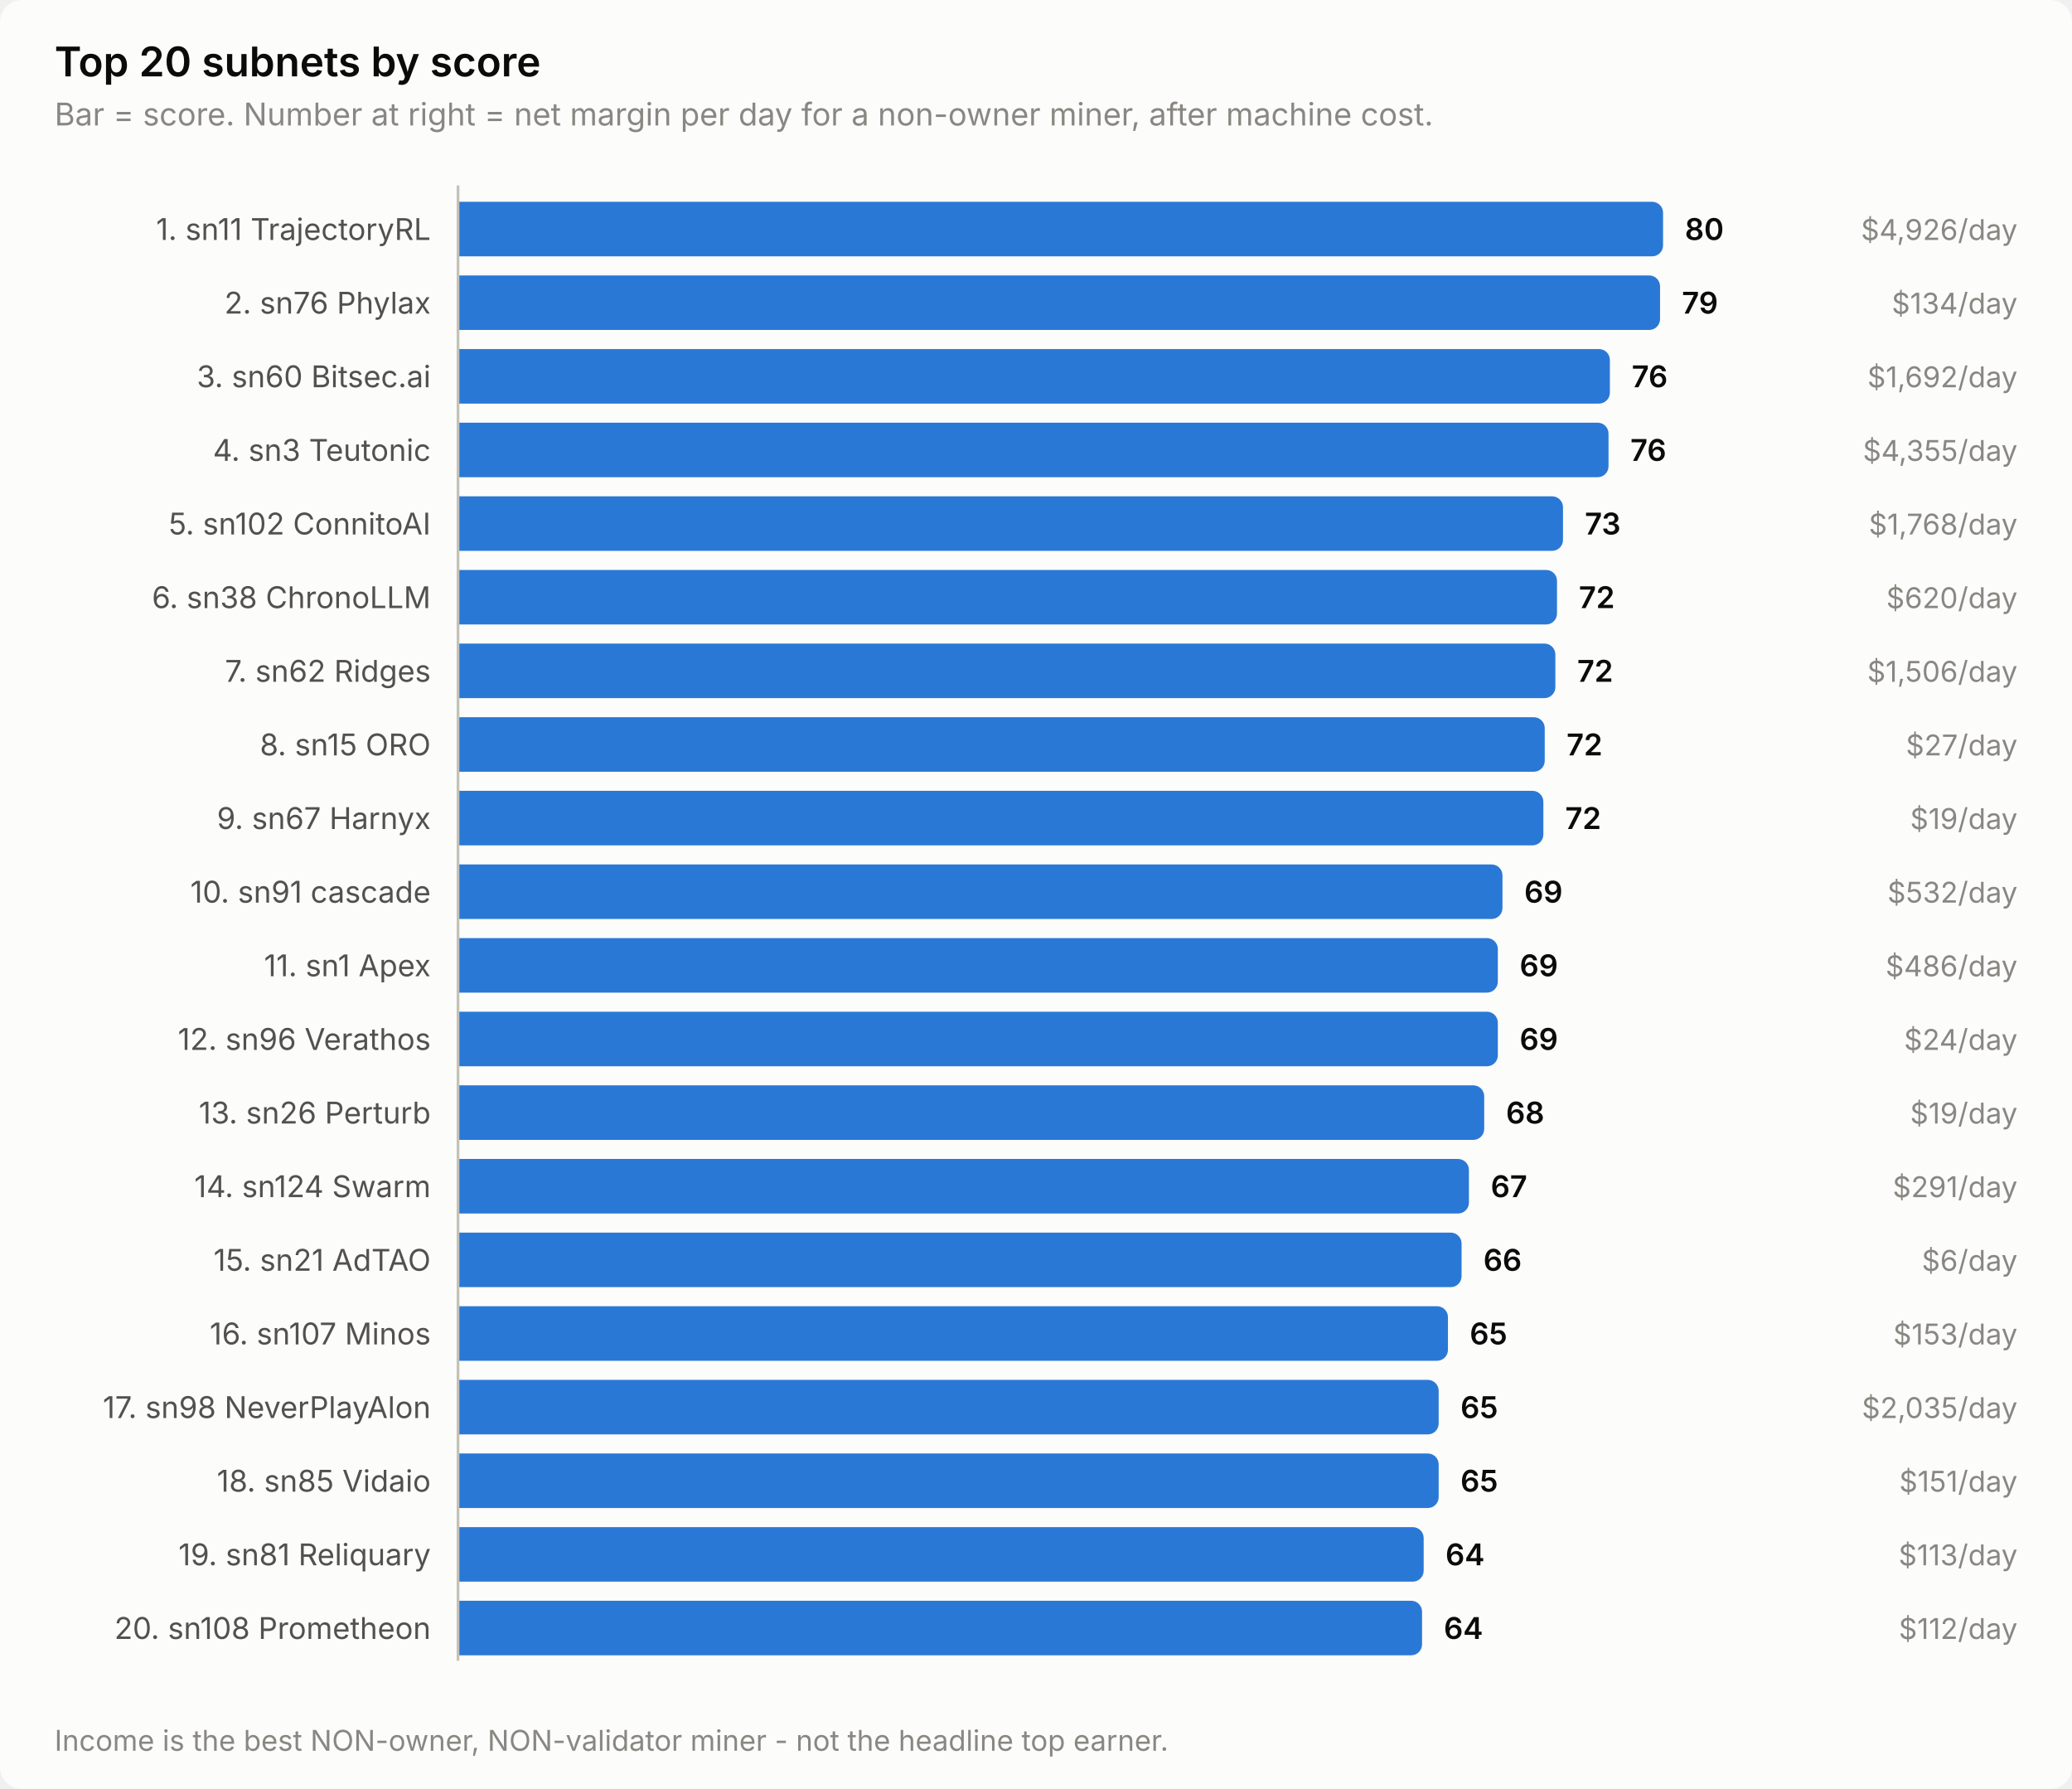
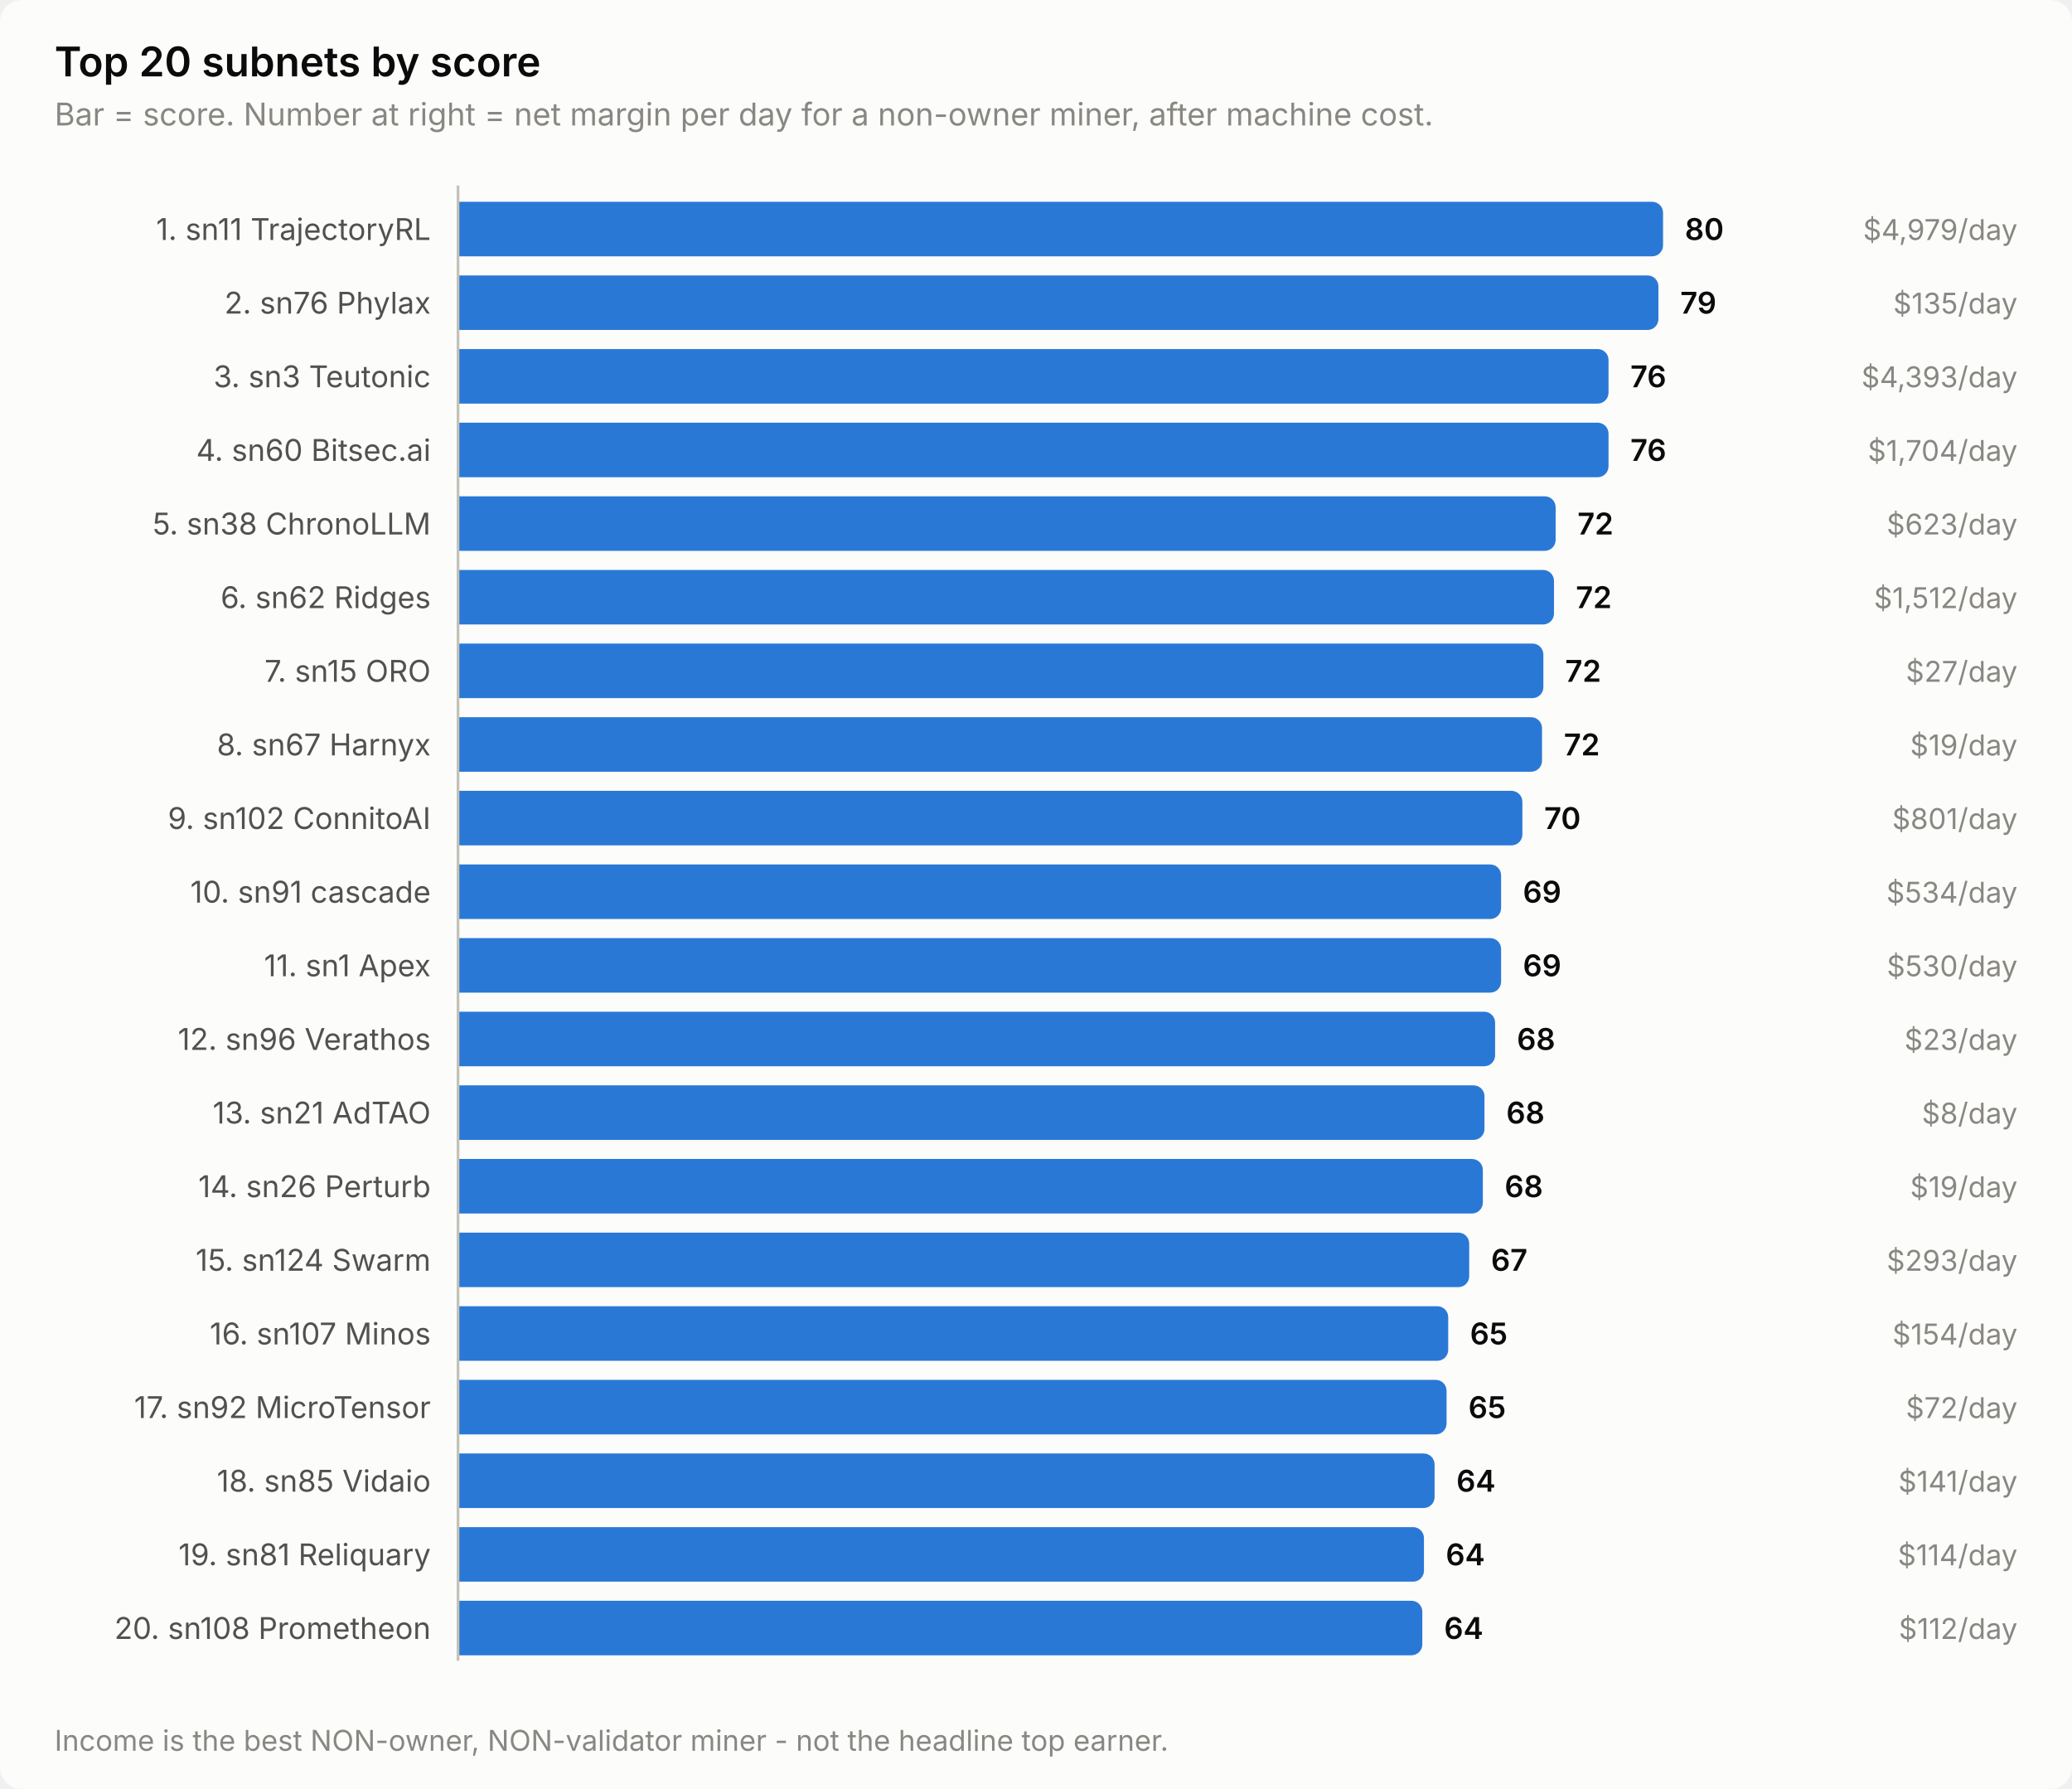
<svg xmlns="http://www.w3.org/2000/svg" width="760" height="656" viewBox="0 0 760 656" role="img" aria-label="Top 20 subnets by score">
  <style>
    text { font-family: system-ui, -apple-system, 'Segoe UI', sans-serif; }
    .t-title { font-size: 15px; font-weight: 600; }
    .t-sub { font-size: 11.5px; }
    .t-lab { font-size: 11px; }
    .t-val { font-size: 11px; font-weight: 600; font-variant-numeric: tabular-nums; }
    .t-tick { font-size: 10.5px; font-variant-numeric: tabular-nums; }

    .surface { fill: #fcfcfb; }
    .ink { fill: #0b0b0b; }
    .ink2 { fill: #52514e; }
    .muted { fill: #898781; }
    .grid { stroke: #e1e0d9; }
    .axis { stroke: #c3c2b7; }
    .accent { fill: #2a78d6; }
    .critical { fill: #d03b3b; }
    .deemph { fill: #d8d7d0; }

    @media (prefers-color-scheme: dark) {
      .surface { fill: #1a1a19; }
      .ink { fill: #ffffff; }
      .ink2 { fill: #c3c2b7; }
      .muted { fill: #898781; }
      .grid { stroke: #2c2c2a; }
      .axis { stroke: #383835; }
      .accent { fill: #3987e5; }
      .deemph { fill: #3a3a37; }
    }
</style>
  <rect class="surface" width="760" height="656" rx="8" />
  <text class="ink t-title" x="20" y="28">Top 20 subnets by score</text>
  <text class="muted t-sub" x="20" y="46">Bar = score. Number at right = net margin per day for a non-owner miner, after machine cost.</text>
  <text class="ink2 t-lab" x="158" y="88" text-anchor="end">1. sn11 TrajectoryRL</text>
  <path class="accent" d="M168.0,74.0 H606.0 a4.0,4.0 0 0 1 4.0,4.0 V90.0 a4.0,4.0 0 0 1 -4.0,4.0 H168.0 Z" />
  <text class="ink t-val" x="618.0" y="88">80</text>
-   <text class="muted t-tick" x="740" y="88" text-anchor="end">$4,926/day</text>
+   <text class="muted t-tick" x="740" y="88" text-anchor="end">$4,979/day</text>
  <text class="ink2 t-lab" x="158" y="115" text-anchor="end">2. sn76 Phylax</text>
-   <path class="accent" d="M168.0,101.0 H604.9 a4.0,4.0 0 0 1 4.0,4.0 V117.0 a4.0,4.0 0 0 1 -4.0,4.0 H168.0 Z" />
-   <text class="ink t-val" x="616.9" y="115">79</text>
-   <text class="muted t-tick" x="740" y="115" text-anchor="end">$134/day</text>
-   <text class="ink2 t-lab" x="158" y="142" text-anchor="end">3. sn60 Bitsec.ai</text>
-   <path class="accent" d="M168.0,128.0 H586.5 a4.0,4.0 0 0 1 4.0,4.0 V144.0 a4.0,4.0 0 0 1 -4.0,4.0 H168.0 Z" />
-   <text class="ink t-val" x="598.5" y="142">76</text>
-   <text class="muted t-tick" x="740" y="142" text-anchor="end">$1,692/day</text>
-   <text class="ink2 t-lab" x="158" y="169" text-anchor="end">4. sn3 Teutonic</text>
+   <path class="accent" d="M168.0,101.0 H604.3 a4.0,4.0 0 0 1 4.0,4.0 V117.0 a4.0,4.0 0 0 1 -4.0,4.0 H168.0 Z" />
+   <text class="ink t-val" x="616.3" y="115">79</text>
+   <text class="muted t-tick" x="740" y="115" text-anchor="end">$135/day</text>
+   <text class="ink2 t-lab" x="158" y="142" text-anchor="end">3. sn3 Teutonic</text>
+   <path class="accent" d="M168.0,128.0 H586.0 a4.0,4.0 0 0 1 4.0,4.0 V144.0 a4.0,4.0 0 0 1 -4.0,4.0 H168.0 Z" />
+   <text class="ink t-val" x="598.0" y="142">76</text>
+   <text class="muted t-tick" x="740" y="142" text-anchor="end">$4,393/day</text>
+   <text class="ink2 t-lab" x="158" y="169" text-anchor="end">4. sn60 Bitsec.ai</text>
  <path class="accent" d="M168.0,155.0 H586.0 a4.0,4.0 0 0 1 4.0,4.0 V171.0 a4.0,4.0 0 0 1 -4.0,4.0 H168.0 Z" />
  <text class="ink t-val" x="598.0" y="169">76</text>
-   <text class="muted t-tick" x="740" y="169" text-anchor="end">$4,355/day</text>
-   <text class="ink2 t-lab" x="158" y="196" text-anchor="end">5. sn102 ConnitoAI</text>
-   <path class="accent" d="M168.0,182.0 H569.3 a4.0,4.0 0 0 1 4.0,4.0 V198.0 a4.0,4.0 0 0 1 -4.0,4.0 H168.0 Z" />
-   <text class="ink t-val" x="581.3" y="196">73</text>
-   <text class="muted t-tick" x="740" y="196" text-anchor="end">$1,768/day</text>
-   <text class="ink2 t-lab" x="158" y="223" text-anchor="end">6. sn38 ChronoLLM</text>
-   <path class="accent" d="M168.0,209.0 H567.1 a4.0,4.0 0 0 1 4.0,4.0 V225.0 a4.0,4.0 0 0 1 -4.0,4.0 H168.0 Z" />
-   <text class="ink t-val" x="579.1" y="223">72</text>
-   <text class="muted t-tick" x="740" y="223" text-anchor="end">$620/day</text>
-   <text class="ink2 t-lab" x="158" y="250" text-anchor="end">7. sn62 Ridges</text>
-   <path class="accent" d="M168.0,236.0 H566.5 a4.0,4.0 0 0 1 4.0,4.0 V252.0 a4.0,4.0 0 0 1 -4.0,4.0 H168.0 Z" />
-   <text class="ink t-val" x="578.5" y="250">72</text>
-   <text class="muted t-tick" x="740" y="250" text-anchor="end">$1,506/day</text>
-   <text class="ink2 t-lab" x="158" y="277" text-anchor="end">8. sn15 ORO</text>
-   <path class="accent" d="M168.0,263.0 H562.6 a4.0,4.0 0 0 1 4.0,4.0 V279.0 a4.0,4.0 0 0 1 -4.0,4.0 H168.0 Z" />
-   <text class="ink t-val" x="574.6" y="277">72</text>
-   <text class="muted t-tick" x="740" y="277" text-anchor="end">$27/day</text>
-   <text class="ink2 t-lab" x="158" y="304" text-anchor="end">9. sn67 Harnyx</text>
-   <path class="accent" d="M168.0,290.0 H562.1 a4.0,4.0 0 0 1 4.0,4.0 V306.0 a4.0,4.0 0 0 1 -4.0,4.0 H168.0 Z" />
-   <text class="ink t-val" x="574.1" y="304">72</text>
-   <text class="muted t-tick" x="740" y="304" text-anchor="end">$19/day</text>
+   <text class="muted t-tick" x="740" y="169" text-anchor="end">$1,704/day</text>
+   <text class="ink2 t-lab" x="158" y="196" text-anchor="end">5. sn38 ChronoLLM</text>
+   <path class="accent" d="M168.0,182.0 H566.6 a4.0,4.0 0 0 1 4.0,4.0 V198.0 a4.0,4.0 0 0 1 -4.0,4.0 H168.0 Z" />
+   <text class="ink t-val" x="578.6" y="196">72</text>
+   <text class="muted t-tick" x="740" y="196" text-anchor="end">$623/day</text>
+   <text class="ink2 t-lab" x="158" y="223" text-anchor="end">6. sn62 Ridges</text>
+   <path class="accent" d="M168.0,209.0 H566.0 a4.0,4.0 0 0 1 4.0,4.0 V225.0 a4.0,4.0 0 0 1 -4.0,4.0 H168.0 Z" />
+   <text class="ink t-val" x="578.0" y="223">72</text>
+   <text class="muted t-tick" x="740" y="223" text-anchor="end">$1,512/day</text>
+   <text class="ink2 t-lab" x="158" y="250" text-anchor="end">7. sn15 ORO</text>
+   <path class="accent" d="M168.0,236.0 H562.1 a4.0,4.0 0 0 1 4.0,4.0 V252.0 a4.0,4.0 0 0 1 -4.0,4.0 H168.0 Z" />
+   <text class="ink t-val" x="574.1" y="250">72</text>
+   <text class="muted t-tick" x="740" y="250" text-anchor="end">$27/day</text>
+   <text class="ink2 t-lab" x="158" y="277" text-anchor="end">8. sn67 Harnyx</text>
+   <path class="accent" d="M168.0,263.0 H561.6 a4.0,4.0 0 0 1 4.0,4.0 V279.0 a4.0,4.0 0 0 1 -4.0,4.0 H168.0 Z" />
+   <text class="ink t-val" x="573.6" y="277">72</text>
+   <text class="muted t-tick" x="740" y="277" text-anchor="end">$19/day</text>
+   <text class="ink2 t-lab" x="158" y="304" text-anchor="end">9. sn102 ConnitoAI</text>
+   <path class="accent" d="M168.0,290.0 H554.4 a4.0,4.0 0 0 1 4.0,4.0 V306.0 a4.0,4.0 0 0 1 -4.0,4.0 H168.0 Z" />
+   <text class="ink t-val" x="566.4" y="304">70</text>
+   <text class="muted t-tick" x="740" y="304" text-anchor="end">$801/day</text>
  <text class="ink2 t-lab" x="158" y="331" text-anchor="end">10. sn91 cascade</text>
-   <path class="accent" d="M168.0,317.0 H547.1 a4.0,4.0 0 0 1 4.0,4.0 V333.0 a4.0,4.0 0 0 1 -4.0,4.0 H168.0 Z" />
-   <text class="ink t-val" x="559.1" y="331">69</text>
-   <text class="muted t-tick" x="740" y="331" text-anchor="end">$532/day</text>
+   <path class="accent" d="M168.0,317.0 H546.6 a4.0,4.0 0 0 1 4.0,4.0 V333.0 a4.0,4.0 0 0 1 -4.0,4.0 H168.0 Z" />
+   <text class="ink t-val" x="558.6" y="331">69</text>
+   <text class="muted t-tick" x="740" y="331" text-anchor="end">$534/day</text>
  <text class="ink2 t-lab" x="158" y="358" text-anchor="end">11. sn1 Apex</text>
-   <path class="accent" d="M168.0,344.0 H545.4 a4.0,4.0 0 0 1 4.0,4.0 V360.0 a4.0,4.0 0 0 1 -4.0,4.0 H168.0 Z" />
-   <text class="ink t-val" x="557.4" y="358">69</text>
-   <text class="muted t-tick" x="740" y="358" text-anchor="end">$486/day</text>
+   <path class="accent" d="M168.0,344.0 H546.6 a4.0,4.0 0 0 1 4.0,4.0 V360.0 a4.0,4.0 0 0 1 -4.0,4.0 H168.0 Z" />
+   <text class="ink t-val" x="558.6" y="358">69</text>
+   <text class="muted t-tick" x="740" y="358" text-anchor="end">$530/day</text>
  <text class="ink2 t-lab" x="158" y="385" text-anchor="end">12. sn96 Verathos</text>
-   <path class="accent" d="M168.0,371.0 H545.4 a4.0,4.0 0 0 1 4.0,4.0 V387.0 a4.0,4.0 0 0 1 -4.0,4.0 H168.0 Z" />
-   <text class="ink t-val" x="557.4" y="385">69</text>
-   <text class="muted t-tick" x="740" y="385" text-anchor="end">$24/day</text>
-   <text class="ink2 t-lab" x="158" y="412" text-anchor="end">13. sn26 Perturb</text>
-   <path class="accent" d="M168.0,398.0 H540.4 a4.0,4.0 0 0 1 4.0,4.0 V414.0 a4.0,4.0 0 0 1 -4.0,4.0 H168.0 Z" />
-   <text class="ink t-val" x="552.4" y="412">68</text>
-   <text class="muted t-tick" x="740" y="412" text-anchor="end">$19/day</text>
-   <text class="ink2 t-lab" x="158" y="439" text-anchor="end">14. sn124 Swarm</text>
-   <path class="accent" d="M168.0,425.0 H534.8 a4.0,4.0 0 0 1 4.0,4.0 V441.0 a4.0,4.0 0 0 1 -4.0,4.0 H168.0 Z" />
-   <text class="ink t-val" x="546.8" y="439">67</text>
-   <text class="muted t-tick" x="740" y="439" text-anchor="end">$291/day</text>
-   <text class="ink2 t-lab" x="158" y="466" text-anchor="end">15. sn21 AdTAO</text>
-   <path class="accent" d="M168.0,452.0 H532.1 a4.0,4.0 0 0 1 4.0,4.0 V468.0 a4.0,4.0 0 0 1 -4.0,4.0 H168.0 Z" />
-   <text class="ink t-val" x="544.1" y="466">66</text>
-   <text class="muted t-tick" x="740" y="466" text-anchor="end">$6/day</text>
+   <path class="accent" d="M168.0,371.0 H544.4 a4.0,4.0 0 0 1 4.0,4.0 V387.0 a4.0,4.0 0 0 1 -4.0,4.0 H168.0 Z" />
+   <text class="ink t-val" x="556.4" y="385">68</text>
+   <text class="muted t-tick" x="740" y="385" text-anchor="end">$23/day</text>
+   <text class="ink2 t-lab" x="158" y="412" text-anchor="end">13. sn21 AdTAO</text>
+   <path class="accent" d="M168.0,398.0 H540.5 a4.0,4.0 0 0 1 4.0,4.0 V414.0 a4.0,4.0 0 0 1 -4.0,4.0 H168.0 Z" />
+   <text class="ink t-val" x="552.5" y="412">68</text>
+   <text class="muted t-tick" x="740" y="412" text-anchor="end">$8/day</text>
+   <text class="ink2 t-lab" x="158" y="439" text-anchor="end">14. sn26 Perturb</text>
+   <path class="accent" d="M168.0,425.0 H539.9 a4.0,4.0 0 0 1 4.0,4.0 V441.0 a4.0,4.0 0 0 1 -4.0,4.0 H168.0 Z" />
+   <text class="ink t-val" x="551.9" y="439">68</text>
+   <text class="muted t-tick" x="740" y="439" text-anchor="end">$19/day</text>
+   <text class="ink2 t-lab" x="158" y="466" text-anchor="end">15. sn124 Swarm</text>
+   <path class="accent" d="M168.0,452.0 H534.9 a4.0,4.0 0 0 1 4.0,4.0 V468.0 a4.0,4.0 0 0 1 -4.0,4.0 H168.0 Z" />
+   <text class="ink t-val" x="546.9" y="466">67</text>
+   <text class="muted t-tick" x="740" y="466" text-anchor="end">$293/day</text>
  <text class="ink2 t-lab" x="158" y="493" text-anchor="end">16. sn107 Minos</text>
-   <path class="accent" d="M168.0,479.0 H527.1 a4.0,4.0 0 0 1 4.0,4.0 V495.0 a4.0,4.0 0 0 1 -4.0,4.0 H168.0 Z" />
-   <text class="ink t-val" x="539.1" y="493">65</text>
-   <text class="muted t-tick" x="740" y="493" text-anchor="end">$153/day</text>
-   <text class="ink2 t-lab" x="158" y="520" text-anchor="end">17. sn98 NeverPlayAlon</text>
-   <path class="accent" d="M168.0,506.0 H523.7 a4.0,4.0 0 0 1 4.0,4.0 V522.0 a4.0,4.0 0 0 1 -4.0,4.0 H168.0 Z" />
-   <text class="ink t-val" x="535.7" y="520">65</text>
-   <text class="muted t-tick" x="740" y="520" text-anchor="end">$2,035/day</text>
+   <path class="accent" d="M168.0,479.0 H527.2 a4.0,4.0 0 0 1 4.0,4.0 V495.0 a4.0,4.0 0 0 1 -4.0,4.0 H168.0 Z" />
+   <text class="ink t-val" x="539.2" y="493">65</text>
+   <text class="muted t-tick" x="740" y="493" text-anchor="end">$154/day</text>
+   <text class="ink2 t-lab" x="158" y="520" text-anchor="end">17. sn92 MicroTensor</text>
+   <path class="accent" d="M168.0,506.0 H526.6 a4.0,4.0 0 0 1 4.0,4.0 V522.0 a4.0,4.0 0 0 1 -4.0,4.0 H168.0 Z" />
+   <text class="ink t-val" x="538.6" y="520">65</text>
+   <text class="muted t-tick" x="740" y="520" text-anchor="end">$72/day</text>
  <text class="ink2 t-lab" x="158" y="547" text-anchor="end">18. sn85 Vidaio</text>
-   <path class="accent" d="M168.0,533.0 H523.7 a4.0,4.0 0 0 1 4.0,4.0 V549.0 a4.0,4.0 0 0 1 -4.0,4.0 H168.0 Z" />
-   <text class="ink t-val" x="535.7" y="547">65</text>
-   <text class="muted t-tick" x="740" y="547" text-anchor="end">$151/day</text>
+   <path class="accent" d="M168.0,533.0 H522.2 a4.0,4.0 0 0 1 4.0,4.0 V549.0 a4.0,4.0 0 0 1 -4.0,4.0 H168.0 Z" />
+   <text class="ink t-val" x="534.2" y="547">64</text>
+   <text class="muted t-tick" x="740" y="547" text-anchor="end">$141/day</text>
  <text class="ink2 t-lab" x="158" y="574" text-anchor="end">19. sn81 Reliquary</text>
-   <path class="accent" d="M168.0,560.0 H518.2 a4.0,4.0 0 0 1 4.0,4.0 V576.0 a4.0,4.0 0 0 1 -4.0,4.0 H168.0 Z" />
-   <text class="ink t-val" x="530.2" y="574">64</text>
-   <text class="muted t-tick" x="740" y="574" text-anchor="end">$113/day</text>
+   <path class="accent" d="M168.0,560.0 H518.3 a4.0,4.0 0 0 1 4.0,4.0 V576.0 a4.0,4.0 0 0 1 -4.0,4.0 H168.0 Z" />
+   <text class="ink t-val" x="530.3" y="574">64</text>
+   <text class="muted t-tick" x="740" y="574" text-anchor="end">$114/day</text>
  <text class="ink2 t-lab" x="158" y="601" text-anchor="end">20. sn108 Prometheon</text>
-   <path class="accent" d="M168.0,587.0 H517.6 a4.0,4.0 0 0 1 4.0,4.0 V603.0 a4.0,4.0 0 0 1 -4.0,4.0 H168.0 Z" />
-   <text class="ink t-val" x="529.6" y="601">64</text>
+   <path class="accent" d="M168.0,587.0 H517.7 a4.0,4.0 0 0 1 4.0,4.0 V603.0 a4.0,4.0 0 0 1 -4.0,4.0 H168.0 Z" />
+   <text class="ink t-val" x="529.7" y="601">64</text>
  <text class="muted t-tick" x="740" y="601" text-anchor="end">$112/day</text>
  <line class="axis" x1="168" y1="68" x2="168" y2="609" stroke-width="1" />
  <text class="muted t-tick" x="20" y="642">Income is the best NON-owner, NON-validator miner - not the headline top earner.</text>
</svg>
